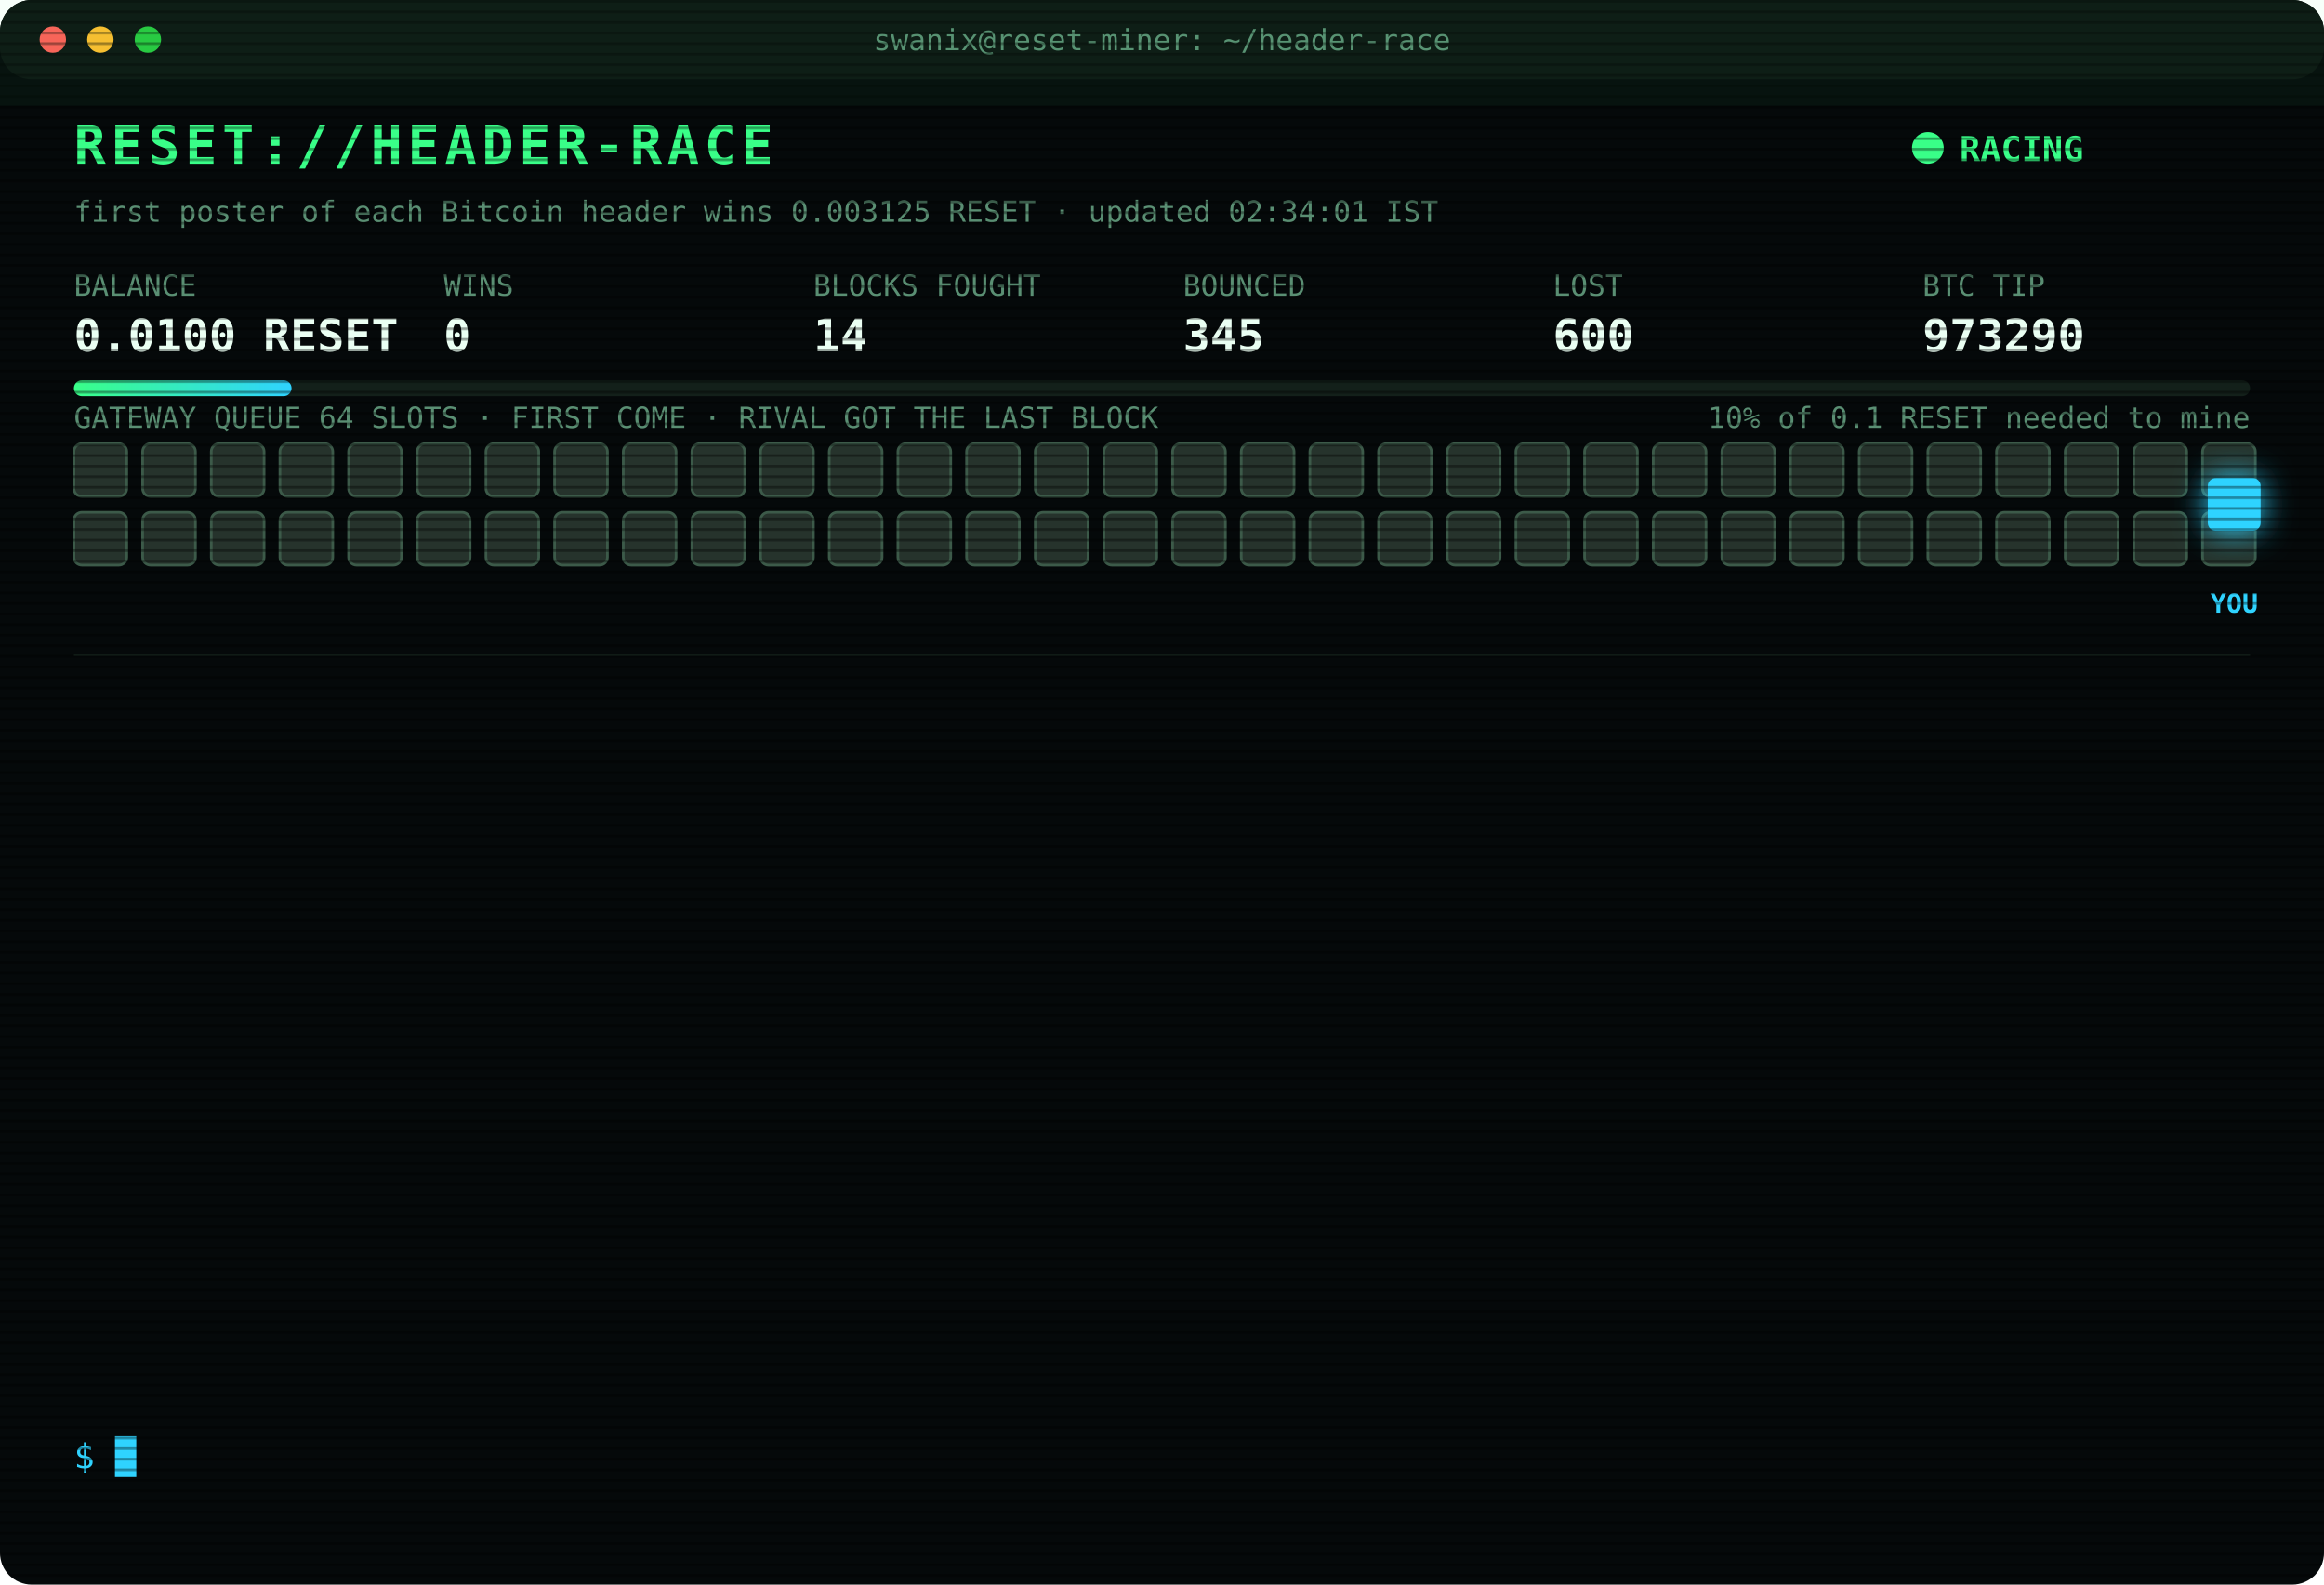
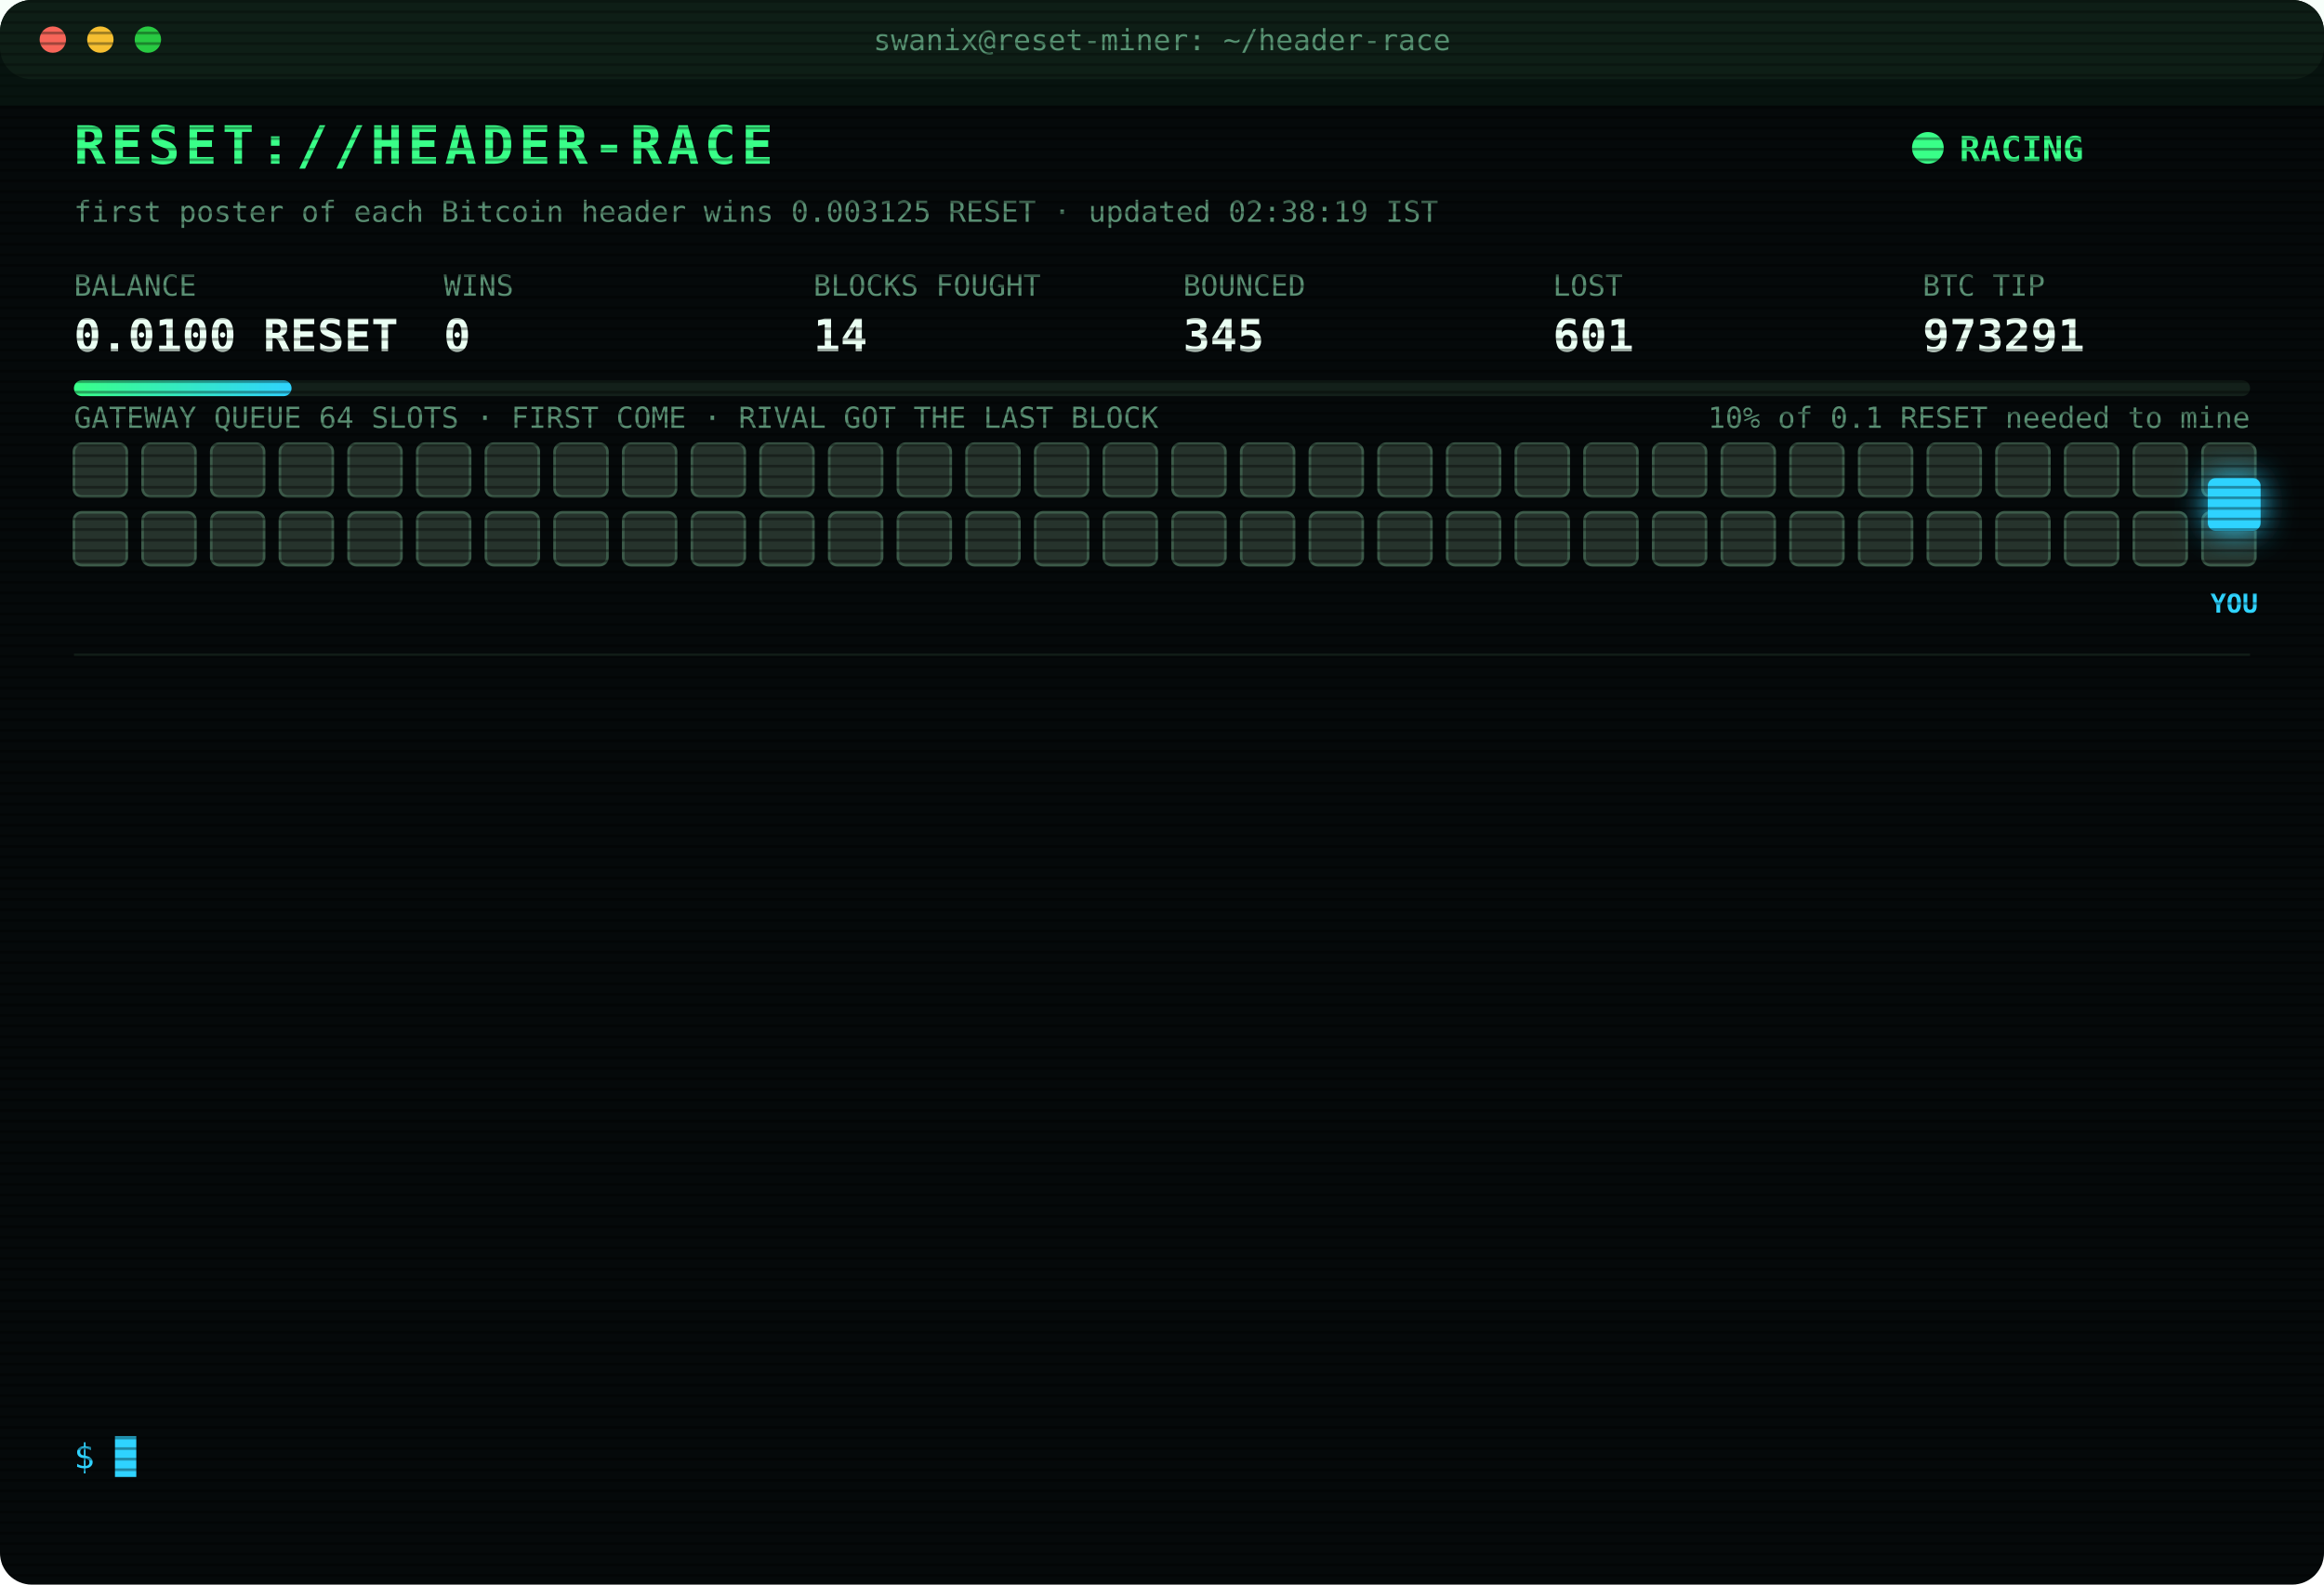
<svg xmlns="http://www.w3.org/2000/svg" width="880" height="600" viewBox="0 0 880 600" font-family="ui-monospace,SFMono-Regular,Menlo,Consolas,monospace">
  <style>
text{font-size:13px;fill:#7CFFB2}
.title{font-size:20px;font-weight:700;fill:#39FF88;letter-spacing:2px;animation:glitch 3s infinite steps(1)}
.sub{fill:#2fd3ff}.k{fill:#5a8f73;font-size:11px}.v{font-size:17px;font-weight:700;fill:#eafff3}
.ts{fill:#3f6b56}.boot{fill:#2fd3ff}.dim{fill:#5a8f73}.bad{fill:#ff4d6d}.warn{fill:#ffd23f}.mag{fill:#ff5cf0}.win{fill:#39FF88;font-weight:700}
.tag{font-size:10px;fill:#2fd3ff;font-weight:700}
.rival{fill:#26332c;stroke:#3c5a49;animation:jam 1.2s infinite alternate}
.idle{fill:#141c18;stroke:#22302a;animation:breathe 4s infinite}
.me{fill:#2fd3ff;filter:drop-shadow(0 0 6px #2fd3ff)}
.hover{animation:nudge 1.1s infinite ease-in-out}.bounce{animation:kick 1.4s infinite}
.ln{opacity:0;animation:in .4s forwards}
.cur{animation:blink 1s infinite steps(1)}
.scan{animation:scan 6s infinite linear}
.led{animation:blink 1.4s infinite}
@keyframes in{from{opacity:0;transform:translateX(-6px)}to{opacity:1;transform:none}}
@keyframes blink{50%{opacity:0}}
@keyframes jam{to{fill:#33463b}}
@keyframes breathe{50%{opacity:.4}}
@keyframes nudge{50%{transform:translateX(-10px)}}
@keyframes kick{0%,100%{transform:none}30%{transform:translateX(-14px)}55%{transform:translateX(10px) translateY(-6px)}}
@keyframes glitch{0%,92%{transform:none}93%{transform:translateX(2px);fill:#ff4d6d}95%{transform:translateX(-2px);fill:#2fd3ff}97%{transform:none}}
@keyframes scan{from{transform:translateY(-40px)}to{transform:translateY(600px)}}
</style>
  <defs>
    <pattern id="sl" width="4" height="4" patternUnits="userSpaceOnUse">
      <rect width="4" height="1" fill="#000" opacity=".35" />
    </pattern>
    <linearGradient id="bar">
      <stop offset="0" stop-color="#39FF88" />
      <stop offset="1" stop-color="#2fd3ff" />
    </linearGradient>
  </defs>
  <rect width="880" height="600" rx="12" fill="#05090a" />
  <rect width="880" height="30" rx="12" fill="#0d1512" />
  <circle cx="20" cy="15" r="5" fill="#ff5f57" />
  <circle cx="38" cy="15" r="5" fill="#febc2e" />
  <circle cx="56" cy="15" r="5" fill="#28c840" />
  <text x="440" y="19" text-anchor="middle" class="k">swanix@reset-miner: ~/header-race</text>
  <text x="28" y="62" class="title">RESET://HEADER-RACE</text>
  <circle class="led" cx="730" cy="56" r="6" fill="#39FF88" />
  <text x="742" y="61" class="win">RACING</text>
-   <text x="28" y="84" class="k">first poster of each Bitcoin header wins 0.003125 RESET · updated 02:34:01 IST</text>
+   <text x="28" y="84" class="k">first poster of each Bitcoin header wins 0.003125 RESET · updated 02:38:19 IST</text>
  <text x="28" y="112" class="k">BALANCE</text>
  <text x="28" y="133" class="v">0.0100 RESET</text>
  <text x="168" y="112" class="k">WINS</text>
  <text x="168" y="133" class="v">0</text>
  <text x="308" y="112" class="k">BLOCKS FOUGHT</text>
  <text x="308" y="133" class="v">14</text>
  <text x="448" y="112" class="k">BOUNCED</text>
  <text x="448" y="133" class="v">345</text>
  <text x="588" y="112" class="k">LOST</text>
-   <text x="588" y="133" class="v">600</text>
+   <text x="588" y="133" class="v">601</text>
  <text x="728" y="112" class="k">BTC TIP</text>
-   <text x="728" y="133" class="v">973290</text>
+   <text x="728" y="133" class="v">973291</text>
  <rect x="28" y="144" width="824" height="6" rx="3" fill="#13201a" />
  <rect x="28" y="144" width="82.4" height="6" rx="3" fill="url(#bar)" />
  <text x="852" y="162" text-anchor="end" class="k">10% of 0.1 RESET needed to mine</text>
  <text x="28" y="162" class="k">GATEWAY QUEUE 64 SLOTS · FIRST COME · RIVAL GOT THE LAST BLOCK</text>
  <rect class="rival" x="28" y="168" width="20" height="20" rx="3" style="animation-delay:0.00s" />
  <rect class="rival" x="54" y="168" width="20" height="20" rx="3" style="animation-delay:0.05s" />
  <rect class="rival" x="80" y="168" width="20" height="20" rx="3" style="animation-delay:0.10s" />
  <rect class="rival" x="106" y="168" width="20" height="20" rx="3" style="animation-delay:0.15s" />
  <rect class="rival" x="132" y="168" width="20" height="20" rx="3" style="animation-delay:0.20s" />
  <rect class="rival" x="158" y="168" width="20" height="20" rx="3" style="animation-delay:0.25s" />
  <rect class="rival" x="184" y="168" width="20" height="20" rx="3" style="animation-delay:0.30s" />
  <rect class="rival" x="210" y="168" width="20" height="20" rx="3" style="animation-delay:0.35s" />
  <rect class="rival" x="236" y="168" width="20" height="20" rx="3" style="animation-delay:0.40s" />
  <rect class="rival" x="262" y="168" width="20" height="20" rx="3" style="animation-delay:0.45s" />
  <rect class="rival" x="288" y="168" width="20" height="20" rx="3" style="animation-delay:0.50s" />
  <rect class="rival" x="314" y="168" width="20" height="20" rx="3" style="animation-delay:0.55s" />
  <rect class="rival" x="340" y="168" width="20" height="20" rx="3" style="animation-delay:0.60s" />
  <rect class="rival" x="366" y="168" width="20" height="20" rx="3" style="animation-delay:0.65s" />
  <rect class="rival" x="392" y="168" width="20" height="20" rx="3" style="animation-delay:0.70s" />
  <rect class="rival" x="418" y="168" width="20" height="20" rx="3" style="animation-delay:0.75s" />
  <rect class="rival" x="444" y="168" width="20" height="20" rx="3" style="animation-delay:0.80s" />
  <rect class="rival" x="470" y="168" width="20" height="20" rx="3" style="animation-delay:0.85s" />
  <rect class="rival" x="496" y="168" width="20" height="20" rx="3" style="animation-delay:0.90s" />
  <rect class="rival" x="522" y="168" width="20" height="20" rx="3" style="animation-delay:0.95s" />
  <rect class="rival" x="548" y="168" width="20" height="20" rx="3" style="animation-delay:1.00s" />
  <rect class="rival" x="574" y="168" width="20" height="20" rx="3" style="animation-delay:1.05s" />
  <rect class="rival" x="600" y="168" width="20" height="20" rx="3" style="animation-delay:1.10s" />
  <rect class="rival" x="626" y="168" width="20" height="20" rx="3" style="animation-delay:1.15s" />
  <rect class="rival" x="652" y="168" width="20" height="20" rx="3" style="animation-delay:1.20s" />
  <rect class="rival" x="678" y="168" width="20" height="20" rx="3" style="animation-delay:1.25s" />
  <rect class="rival" x="704" y="168" width="20" height="20" rx="3" style="animation-delay:1.30s" />
  <rect class="rival" x="730" y="168" width="20" height="20" rx="3" style="animation-delay:1.35s" />
  <rect class="rival" x="756" y="168" width="20" height="20" rx="3" style="animation-delay:1.40s" />
  <rect class="rival" x="782" y="168" width="20" height="20" rx="3" style="animation-delay:1.45s" />
  <rect class="rival" x="808" y="168" width="20" height="20" rx="3" style="animation-delay:1.50s" />
  <rect class="rival" x="834" y="168" width="20" height="20" rx="3" style="animation-delay:1.55s" />
  <rect class="rival" x="28" y="194" width="20" height="20" rx="3" style="animation-delay:1.60s" />
  <rect class="rival" x="54" y="194" width="20" height="20" rx="3" style="animation-delay:1.65s" />
  <rect class="rival" x="80" y="194" width="20" height="20" rx="3" style="animation-delay:1.70s" />
  <rect class="rival" x="106" y="194" width="20" height="20" rx="3" style="animation-delay:1.75s" />
  <rect class="rival" x="132" y="194" width="20" height="20" rx="3" style="animation-delay:1.80s" />
  <rect class="rival" x="158" y="194" width="20" height="20" rx="3" style="animation-delay:1.85s" />
  <rect class="rival" x="184" y="194" width="20" height="20" rx="3" style="animation-delay:1.90s" />
  <rect class="rival" x="210" y="194" width="20" height="20" rx="3" style="animation-delay:1.95s" />
  <rect class="rival" x="236" y="194" width="20" height="20" rx="3" style="animation-delay:2.00s" />
  <rect class="rival" x="262" y="194" width="20" height="20" rx="3" style="animation-delay:2.05s" />
  <rect class="rival" x="288" y="194" width="20" height="20" rx="3" style="animation-delay:2.10s" />
  <rect class="rival" x="314" y="194" width="20" height="20" rx="3" style="animation-delay:2.15s" />
  <rect class="rival" x="340" y="194" width="20" height="20" rx="3" style="animation-delay:2.20s" />
  <rect class="rival" x="366" y="194" width="20" height="20" rx="3" style="animation-delay:2.25s" />
  <rect class="rival" x="392" y="194" width="20" height="20" rx="3" style="animation-delay:2.30s" />
  <rect class="rival" x="418" y="194" width="20" height="20" rx="3" style="animation-delay:2.35s" />
  <rect class="rival" x="444" y="194" width="20" height="20" rx="3" style="animation-delay:2.40s" />
  <rect class="rival" x="470" y="194" width="20" height="20" rx="3" style="animation-delay:2.45s" />
  <rect class="rival" x="496" y="194" width="20" height="20" rx="3" style="animation-delay:2.50s" />
  <rect class="rival" x="522" y="194" width="20" height="20" rx="3" style="animation-delay:2.55s" />
  <rect class="rival" x="548" y="194" width="20" height="20" rx="3" style="animation-delay:2.60s" />
  <rect class="rival" x="574" y="194" width="20" height="20" rx="3" style="animation-delay:2.65s" />
  <rect class="rival" x="600" y="194" width="20" height="20" rx="3" style="animation-delay:2.70s" />
  <rect class="rival" x="626" y="194" width="20" height="20" rx="3" style="animation-delay:2.75s" />
  <rect class="rival" x="652" y="194" width="20" height="20" rx="3" style="animation-delay:2.80s" />
  <rect class="rival" x="678" y="194" width="20" height="20" rx="3" style="animation-delay:2.85s" />
  <rect class="rival" x="704" y="194" width="20" height="20" rx="3" style="animation-delay:2.90s" />
  <rect class="rival" x="730" y="194" width="20" height="20" rx="3" style="animation-delay:2.95s" />
  <rect class="rival" x="756" y="194" width="20" height="20" rx="3" style="animation-delay:3.00s" />
  <rect class="rival" x="782" y="194" width="20" height="20" rx="3" style="animation-delay:3.05s" />
  <rect class="rival" x="808" y="194" width="20" height="20" rx="3" style="animation-delay:3.10s" />
  <rect class="rival" x="834" y="194" width="20" height="20" rx="3" style="animation-delay:3.15s" />
  <g class="hover">
    <rect class="me" x="836" y="181" width="20" height="20" rx="3" />
    <text class="tag" x="846" y="232" text-anchor="middle">YOU</text>
  </g>
  <line x1="28" x2="852" y1="248" y2="248" stroke="#13201a" />
  <g class="ln" style="animation-delay:0.40s">
-     <text x="28" y="270" class="ts">01:31:34</text>
-     <text x="104" y="270" class="bad">[GATEWAY DOWN] no response · 538ms</text>
+     <text x="28" y="270" class="ts">01:31:35</text>
+     <text x="104" y="270" class="bad">[GATEWAY DOWN] no response · 797ms</text>
  </g>
  <g class="ln" style="animation-delay:0.65s">
-     <text x="28" y="292" class="ts">01:31:35</text>
-     <text x="104" y="292" class="bad">[GATEWAY DOWN] no response · 797ms</text>
+     <text x="28" y="292" class="ts">01:31:36</text>
+     <text x="104" y="292" class="bad">[GATEWAY DOWN] no response · 810ms</text>
  </g>
  <g class="ln" style="animation-delay:0.90s">
-     <text x="28" y="314" class="ts">01:31:36</text>
-     <text x="104" y="314" class="bad">[GATEWAY DOWN] no response · 810ms</text>
+     <text x="28" y="314" class="ts">01:31:37</text>
+     <text x="104" y="314" class="bad">[GATEWAY DOWN] no response · 964ms</text>
  </g>
  <g class="ln" style="animation-delay:1.15s">
-     <text x="28" y="336" class="ts">01:31:37</text>
-     <text x="104" y="336" class="bad">[GATEWAY DOWN] no response · 964ms</text>
+     <text x="28" y="336" class="ts">01:31:38</text>
+     <text x="104" y="336" class="bad">[GATEWAY DOWN] no response · 519ms</text>
  </g>
  <g class="ln" style="animation-delay:1.40s">
-     <text x="28" y="358" class="ts">01:31:38</text>
-     <text x="104" y="358" class="bad">[GATEWAY DOWN] no response · 519ms</text>
+     <text x="28" y="358" class="ts">01:31:43</text>
+     <text x="104" y="358" class="bad">[LOST] #973283 taken by a rival miner</text>
  </g>
  <g class="ln" style="animation-delay:1.65s">
-     <text x="28" y="380" class="ts">01:31:43</text>
-     <text x="104" y="380" class="bad">[LOST] #973283 taken by a rival miner</text>
+     <text x="28" y="380" class="ts">01:38:44</text>
+     <text x="104" y="380" class="bad">[LOST] #973284 taken by a rival miner</text>
  </g>
  <g class="ln" style="animation-delay:1.90s">
-     <text x="28" y="402" class="ts">01:38:44</text>
-     <text x="104" y="402" class="bad">[LOST] #973284 taken by a rival miner</text>
+     <text x="28" y="402" class="ts">01:52:50</text>
+     <text x="104" y="402" class="bad">[LOST] #973285 taken by a rival miner</text>
  </g>
  <g class="ln" style="animation-delay:2.15s">
-     <text x="28" y="424" class="ts">01:52:50</text>
-     <text x="104" y="424" class="bad">[LOST] #973285 taken by a rival miner</text>
+     <text x="28" y="424" class="ts">02:11:29</text>
+     <text x="104" y="424" class="bad">[LOST] #973286 taken by a rival miner</text>
  </g>
  <g class="ln" style="animation-delay:2.40s">
-     <text x="28" y="446" class="ts">02:11:29</text>
-     <text x="104" y="446" class="bad">[LOST] #973286 taken by a rival miner</text>
+     <text x="28" y="446" class="ts">02:15:54</text>
+     <text x="104" y="446" class="bad">[LOST] #973287 taken by a rival miner</text>
  </g>
  <g class="ln" style="animation-delay:2.65s">
-     <text x="28" y="468" class="ts">02:15:54</text>
-     <text x="104" y="468" class="bad">[LOST] #973287 taken by a rival miner</text>
+     <text x="28" y="468" class="ts">02:17:25</text>
+     <text x="104" y="468" class="bad">[LOST] #973288 taken by a rival miner</text>
  </g>
  <g class="ln" style="animation-delay:2.90s">
-     <text x="28" y="490" class="ts">02:17:25</text>
-     <text x="104" y="490" class="bad">[LOST] #973288 taken by a rival miner</text>
+     <text x="28" y="490" class="ts">02:28:41</text>
+     <text x="104" y="490" class="bad">[LOST] #973289 taken by a rival miner</text>
  </g>
  <g class="ln" style="animation-delay:3.15s">
-     <text x="28" y="512" class="ts">02:28:41</text>
-     <text x="104" y="512" class="bad">[LOST] #973289 taken by a rival miner</text>
+     <text x="28" y="512" class="ts">02:34:01</text>
+     <text x="104" y="512" class="bad">[LOST] #973290 taken by a rival miner</text>
  </g>
  <g class="ln" style="animation-delay:3.40s">
-     <text x="28" y="534" class="ts">02:34:01</text>
-     <text x="104" y="534" class="bad">[LOST] #973290 taken by a rival miner</text>
+     <text x="28" y="534" class="ts">02:38:19</text>
+     <text x="104" y="534" class="bad">[LOST] #973291 taken by a rival miner</text>
  </g>
  <text x="28" y="556" class="sub">$ <tspan class="cur">█</tspan>
  </text>
  <rect width="880" height="600" rx="12" fill="url(#sl)" pointer-events="none" />
  <rect class="scan" width="880" height="40" fill="#39FF88" opacity=".04" />
</svg>
